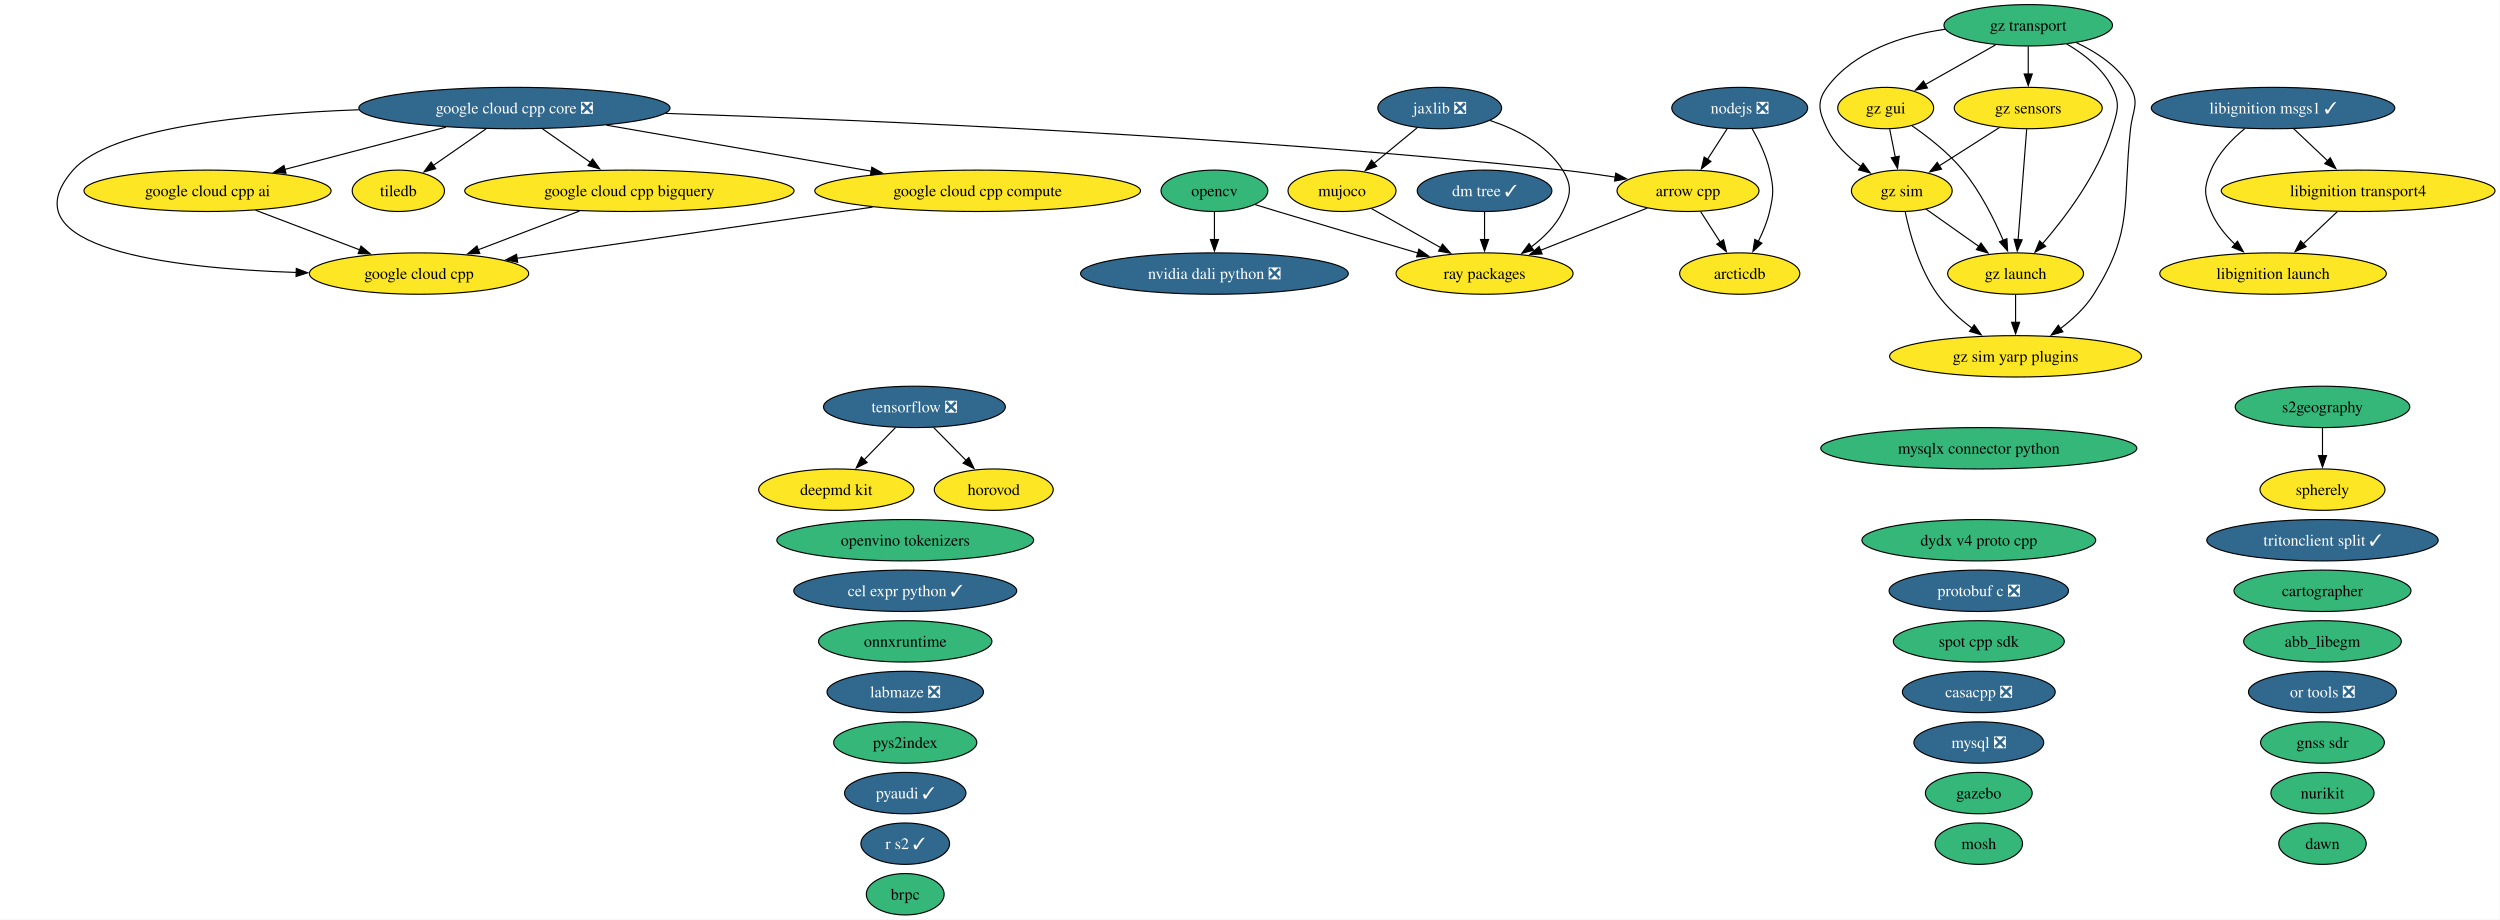
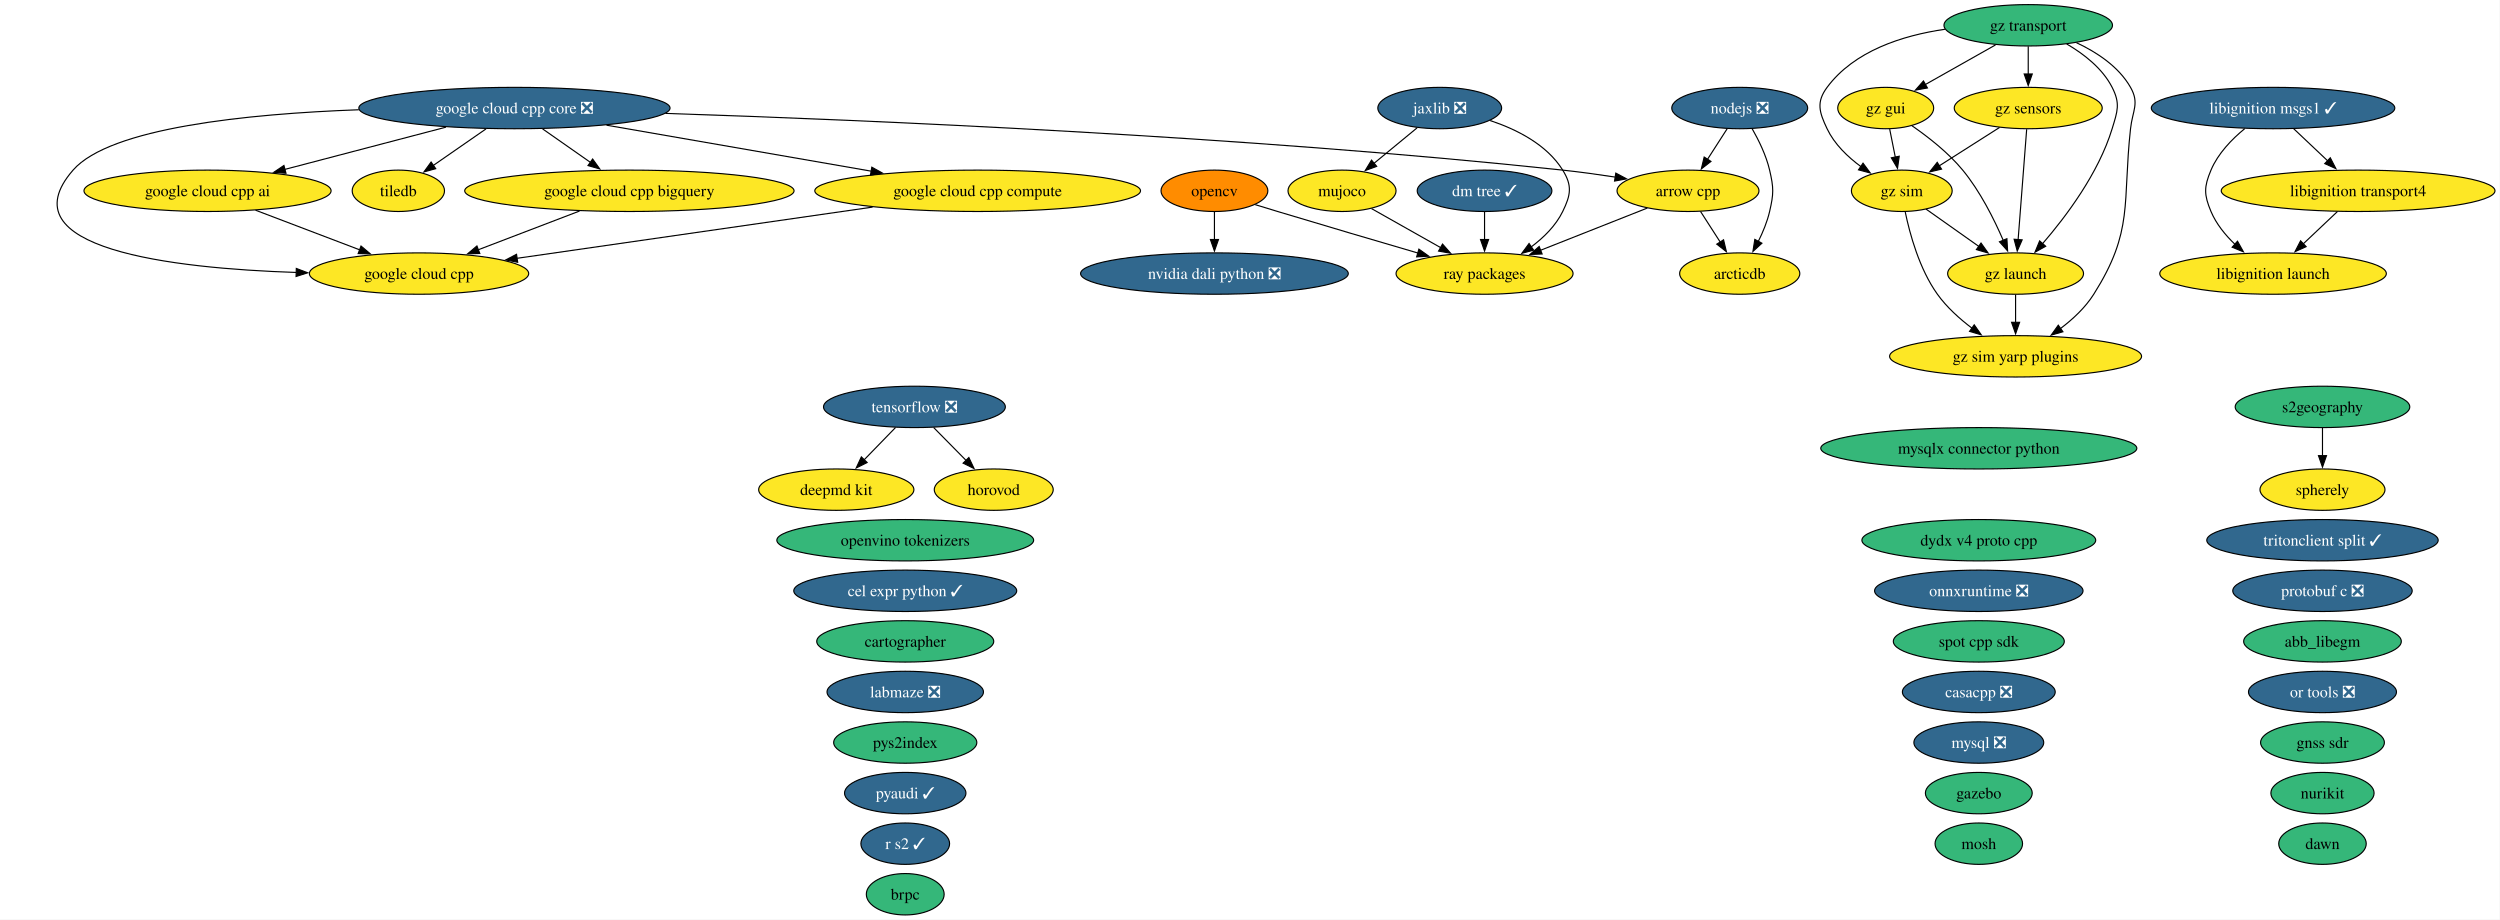
<svg xmlns="http://www.w3.org/2000/svg" xmlns:xlink="http://www.w3.org/1999/xlink" width="2175pt" height="800pt" viewBox="0.00 0.00 2175.00 800.00">
  <g id="graph0" class="graph" transform="scale(1 1) rotate(0) translate(4 796)">
    <polygon fill="white" stroke="none" points="-4,4 -4,-796 2170.64,-796 2170.64,4 -4,4" />
    <g id="node1" class="node">
      <g id="a_node1">
        <a xlink:href="https://github.com/conda-forge/abb_libegm-feedstock" xlink:title="abb_libegm">
          <ellipse fill="#35b779" stroke="black" cx="2016.56" cy="-238" rx="68.57" ry="18" />
          <text xml:space="preserve" text-anchor="middle" x="2016.56" y="-233.32" font-family="Times,serif" font-size="14.00">abb_libegm</text>
        </a>
      </g>
    </g>
    <g id="node2" class="node">
      <g id="a_node2">
        <a xlink:href="https://github.com/conda-forge/arcticdb-feedstock" xlink:title="arcticdb">
          <ellipse fill="#fde725" stroke="black" cx="1509.56" cy="-558" rx="52.26" ry="18" />
          <text xml:space="preserve" text-anchor="middle" x="1509.56" y="-553.33" font-family="Times,serif" font-size="14.00">arcticdb</text>
        </a>
      </g>
    </g>
    <g id="node3" class="node">
      <g id="a_node3">
        <a xlink:href="https://github.com/conda-forge/arrow-cpp-feedstock" xlink:title="arrow cpp">
          <ellipse fill="#fde725" stroke="black" cx="1464.56" cy="-630" rx="61.73" ry="18" />
          <text xml:space="preserve" text-anchor="middle" x="1464.56" y="-625.33" font-family="Times,serif" font-size="14.00">arrow cpp</text>
        </a>
      </g>
    </g>
    <g id="edge1" class="edge">
      <path fill="none" stroke="black" d="M1475.45,-612.05C1480.59,-604.06 1486.85,-594.33 1492.59,-585.4" />
      <polygon fill="black" stroke="black" points="1495.49,-587.37 1497.95,-577.06 1489.6,-583.58 1495.49,-587.37" />
    </g>
    <g id="node45" class="node">
      <g id="a_node45">
        <a xlink:href="https://github.com/conda-forge/ray-packages-feedstock" xlink:title="ray packages">
          <ellipse fill="#fde725" stroke="black" cx="1287.56" cy="-558" rx="76.99" ry="18" />
          <text xml:space="preserve" text-anchor="middle" x="1287.56" y="-553.33" font-family="Times,serif" font-size="14.00">ray packages</text>
        </a>
      </g>
    </g>
    <g id="edge2" class="edge">
      <path fill="none" stroke="black" d="M1429.17,-615C1402.48,-604.45 1365.57,-589.85 1336.13,-578.21" />
      <polygon fill="black" stroke="black" points="1337.64,-575.04 1327.06,-574.62 1335.07,-581.55 1337.64,-575.04" />
    </g>
    <g id="node4" class="node">
      <g id="a_node4">
        <a xlink:href="https://github.com/conda-forge/brpc-feedstock" xlink:title="brpc">
          <ellipse fill="#35b779" stroke="black" cx="783.56" cy="-18" rx="33.85" ry="18" />
          <text xml:space="preserve" text-anchor="middle" x="783.56" y="-13.32" font-family="Times,serif" font-size="14.00">brpc</text>
        </a>
      </g>
    </g>
    <g id="node5" class="node">
      <g id="a_node5">
        <a xlink:href="https://github.com/conda-forge/cartographer-feedstock" xlink:title="cartographer">
-           <ellipse fill="#35b779" stroke="black" cx="2016.56" cy="-282" rx="76.99" ry="18" />
-           <text xml:space="preserve" text-anchor="middle" x="2016.56" y="-277.32" font-family="Times,serif" font-size="14.00">cartographer</text>
+           <ellipse fill="#35b779" stroke="black" cx="783.56" cy="-238" rx="76.99" ry="18" />
+           <text xml:space="preserve" text-anchor="middle" x="783.56" y="-233.32" font-family="Times,serif" font-size="14.00">cartographer</text>
        </a>
      </g>
    </g>
    <g id="node6" class="node">
      <g id="a_node6">
        <a xlink:href="https://github.com/conda-forge/casacpp-feedstock/pull/19" xlink:title="casacpp ❎">
          <ellipse fill="#31688e" stroke="black" cx="1717.56" cy="-194" rx="66.47" ry="18" />
          <text xml:space="preserve" text-anchor="middle" x="1717.56" y="-189.32" font-family="Times,serif" font-size="14.00" fill="white">casacpp ❎</text>
        </a>
      </g>
    </g>
    <g id="node7" class="node">
      <g id="a_node7">
        <a xlink:href="https://github.com/conda-forge/cel-expr-python-feedstock/pull/13" xlink:title="cel expr python ✓">
          <ellipse fill="#31688e" stroke="black" cx="783.56" cy="-282" rx="96.98" ry="18" />
          <text xml:space="preserve" text-anchor="middle" x="783.56" y="-277.32" font-family="Times,serif" font-size="14.00" fill="white">cel expr python ✓</text>
        </a>
      </g>
    </g>
    <g id="node8" class="node">
      <g id="a_node8">
        <a xlink:href="https://github.com/conda-forge/deepmd-kit-feedstock" xlink:title="deepmd kit">
          <ellipse fill="#fde725" stroke="black" cx="723.56" cy="-370" rx="67.52" ry="18" />
          <text xml:space="preserve" text-anchor="middle" x="723.56" y="-365.32" font-family="Times,serif" font-size="14.00">deepmd kit</text>
        </a>
      </g>
    </g>
    <g id="node9" class="node">
      <g id="a_node9">
        <a xlink:href="https://github.com/conda-forge/dm-tree-feedstock/pull/52" xlink:title="dm tree ✓">
          <ellipse fill="#31688e" stroke="black" cx="1287.56" cy="-630" rx="58.57" ry="18" />
          <text xml:space="preserve" text-anchor="middle" x="1287.56" y="-625.33" font-family="Times,serif" font-size="14.00" fill="white">dm tree ✓</text>
        </a>
      </g>
    </g>
    <g id="edge3" class="edge">
      <path fill="none" stroke="black" d="M1287.56,-611.7C1287.56,-604.41 1287.56,-595.73 1287.56,-587.54" />
      <polygon fill="black" stroke="black" points="1291.06,-587.62 1287.56,-577.62 1284.06,-587.62 1291.06,-587.62" />
    </g>
    <g id="node10" class="node">
      <g id="a_node10">
        <a xlink:href="https://github.com/conda-forge/dydx-v4-proto-cpp-feedstock" xlink:title="dydx v4 proto cpp">
          <ellipse fill="#35b779" stroke="black" cx="1717.56" cy="-326" rx="101.71" ry="18" />
          <text xml:space="preserve" text-anchor="middle" x="1717.56" y="-321.32" font-family="Times,serif" font-size="14.00">dydx v4 proto cpp</text>
        </a>
      </g>
    </g>
    <g id="node11" class="node">
      <g id="a_node11">
        <a xlink:href="https://github.com/conda-forge/gazebo-feedstock" xlink:title="gazebo">
          <ellipse fill="#35b779" stroke="black" cx="1717.56" cy="-106" rx="46.47" ry="18" />
          <text xml:space="preserve" text-anchor="middle" x="1717.56" y="-101.33" font-family="Times,serif" font-size="14.00">gazebo</text>
        </a>
      </g>
    </g>
    <g id="node12" class="node">
      <g id="a_node12">
        <a xlink:href="https://github.com/conda-forge/gnss-sdr-feedstock" xlink:title="gnss sdr">
          <ellipse fill="#35b779" stroke="black" cx="2016.56" cy="-150" rx="53.84" ry="18" />
          <text xml:space="preserve" text-anchor="middle" x="2016.56" y="-145.32" font-family="Times,serif" font-size="14.00">gnss sdr</text>
        </a>
      </g>
    </g>
    <g id="node13" class="node">
      <g id="a_node13">
        <a xlink:href="https://github.com/conda-forge/google-cloud-cpp-feedstock" xlink:title="google cloud cpp">
          <ellipse fill="#fde725" stroke="black" cx="360.56" cy="-558" rx="95.4" ry="18" />
          <text xml:space="preserve" text-anchor="middle" x="360.56" y="-553.33" font-family="Times,serif" font-size="14.00">google cloud cpp</text>
        </a>
      </g>
    </g>
    <g id="node14" class="node">
      <g id="a_node14">
        <a xlink:href="https://github.com/conda-forge/google-cloud-cpp-ai-feedstock" xlink:title="google cloud cpp ai">
          <ellipse fill="#fde725" stroke="black" cx="176.56" cy="-630" rx="107.5" ry="18" />
          <text xml:space="preserve" text-anchor="middle" x="176.56" y="-625.33" font-family="Times,serif" font-size="14.00">google cloud cpp ai</text>
        </a>
      </g>
    </g>
    <g id="edge4" class="edge">
      <path fill="none" stroke="black" d="M218.31,-613.12C245.2,-602.89 280.35,-589.51 308.98,-578.62" />
      <polygon fill="black" stroke="black" points="310.09,-581.95 318.19,-575.12 307.6,-575.4 310.09,-581.95" />
    </g>
    <g id="node15" class="node">
      <g id="a_node15">
        <a xlink:href="https://github.com/conda-forge/google-cloud-cpp-bigquery-feedstock" xlink:title="google cloud cpp bigquery">
          <ellipse fill="#fde725" stroke="black" cx="543.56" cy="-630" rx="143.28" ry="18" />
          <text xml:space="preserve" text-anchor="middle" x="543.56" y="-625.33" font-family="Times,serif" font-size="14.00">google cloud cpp bigquery</text>
        </a>
      </g>
    </g>
    <g id="edge5" class="edge">
      <path fill="none" stroke="black" d="M500.19,-612.41C473.79,-602.31 439.9,-589.35 412.13,-578.73" />
      <polygon fill="black" stroke="black" points="413.43,-575.47 402.83,-575.17 410.92,-582.01 413.43,-575.47" />
    </g>
    <g id="node16" class="node">
      <g id="a_node16">
        <a xlink:href="https://github.com/conda-forge/google-cloud-cpp-compute-feedstock" xlink:title="google cloud cpp compute">
          <ellipse fill="#fde725" stroke="black" cx="846.56" cy="-630" rx="141.7" ry="18" />
          <text xml:space="preserve" text-anchor="middle" x="846.56" y="-625.33" font-family="Times,serif" font-size="14.00">google cloud cpp compute</text>
        </a>
      </g>
    </g>
    <g id="edge6" class="edge">
      <path fill="none" stroke="black" d="M755.15,-615.83C666.33,-603.04 532.54,-583.77 445.86,-571.29" />
      <polygon fill="black" stroke="black" points="446.38,-567.82 435.98,-569.86 445.38,-574.75 446.38,-567.82" />
    </g>
    <g id="node17" class="node">
      <g id="a_node17">
        <a xlink:href="https://github.com/conda-forge/google-cloud-cpp-core-feedstock/pull/65" xlink:title="google cloud cpp core ❎">
          <ellipse fill="#31688e" stroke="black" cx="443.56" cy="-702" rx="135.39" ry="18" />
          <text xml:space="preserve" text-anchor="middle" x="443.56" y="-697.33" font-family="Times,serif" font-size="14.00" fill="white">google cloud cpp core ❎</text>
        </a>
      </g>
    </g>
    <g id="edge7" class="edge">
      <path fill="none" stroke="black" d="M574.9,-697.35C752.42,-691.52 1078.59,-677.58 1355.56,-648 1370.43,-646.41 1386.37,-644.21 1401.35,-641.92" />
      <polygon fill="black" stroke="black" points="1401.75,-645.4 1411.08,-640.39 1400.66,-638.48 1401.75,-645.4" />
    </g>
    <g id="edge8" class="edge">
      <path fill="none" stroke="black" d="M308.17,-700.51C210.96,-696.94 91.67,-684.85 59.56,-648 0,-579.65 144.97,-562.55 253.79,-558.96" />
      <polygon fill="black" stroke="black" points="253.79,-562.46 263.68,-558.67 253.58,-555.46 253.79,-562.46" />
    </g>
    <g id="edge9" class="edge">
      <path fill="none" stroke="black" d="M383.97,-685.38C342.41,-674.48 286.88,-659.92 243.74,-648.61" />
      <polygon fill="black" stroke="black" points="244.8,-645.27 234.23,-646.12 243.02,-652.04 244.8,-645.27" />
    </g>
    <g id="edge10" class="edge">
      <path fill="none" stroke="black" d="M468.02,-683.88C480.61,-675.06 496.16,-664.18 509.87,-654.59" />
      <polygon fill="black" stroke="black" points="511.58,-657.66 517.76,-649.06 507.56,-651.93 511.58,-657.66" />
    </g>
    <g id="edge11" class="edge">
      <path fill="none" stroke="black" d="M523.66,-687.09C590.12,-675.54 684.66,-659.12 754.28,-647.03" />
      <polygon fill="black" stroke="black" points="754.49,-650.55 763.74,-645.39 753.29,-643.65 754.49,-650.55" />
    </g>
    <g id="node50" class="node">
      <g id="a_node50">
        <a xlink:href="https://github.com/conda-forge/tiledb-feedstock" xlink:title="tiledb">
          <ellipse fill="#fde725" stroke="black" cx="342.56" cy="-630" rx="40.16" ry="18" />
          <text xml:space="preserve" text-anchor="middle" x="342.56" y="-625.33" font-family="Times,serif" font-size="14.00">tiledb</text>
        </a>
      </g>
    </g>
    <g id="edge12" class="edge">
      <path fill="none" stroke="black" d="M418.85,-683.88C404.96,-674.25 387.51,-662.15 372.8,-651.96" />
      <polygon fill="black" stroke="black" points="375.06,-649.26 364.84,-646.44 371.07,-655.02 375.06,-649.26" />
    </g>
    <g id="node18" class="node">
      <g id="a_node18">
        <a xlink:href="https://github.com/conda-forge/gz-gui-feedstock" xlink:title="gz gui">
          <ellipse fill="#fde725" stroke="black" cx="1636.56" cy="-702" rx="41.74" ry="18" />
          <text xml:space="preserve" text-anchor="middle" x="1636.56" y="-697.33" font-family="Times,serif" font-size="14.00">gz gui</text>
        </a>
      </g>
    </g>
    <g id="node19" class="node">
      <g id="a_node19">
        <a xlink:href="https://github.com/conda-forge/gz-launch-feedstock" xlink:title="gz launch">
          <ellipse fill="#fde725" stroke="black" cx="1749.56" cy="-558" rx="59.1" ry="18" />
          <text xml:space="preserve" text-anchor="middle" x="1749.56" y="-553.33" font-family="Times,serif" font-size="14.00">gz launch</text>
        </a>
      </g>
    </g>
    <g id="edge13" class="edge">
      <path fill="none" stroke="black" d="M1659.41,-686.59C1673.42,-676.93 1691.02,-663.22 1703.56,-648 1718.75,-629.57 1730.87,-605.31 1738.86,-586.78" />
      <polygon fill="black" stroke="black" points="1742,-588.32 1742.6,-577.75 1735.54,-585.65 1742,-588.32" />
    </g>
    <g id="node21" class="node">
      <g id="a_node21">
        <a xlink:href="https://github.com/conda-forge/gz-sim-feedstock" xlink:title="gz sim">
          <ellipse fill="#fde725" stroke="black" cx="1650.56" cy="-630" rx="43.84" ry="18" />
          <text xml:space="preserve" text-anchor="middle" x="1650.56" y="-625.33" font-family="Times,serif" font-size="14.00">gz sim</text>
        </a>
      </g>
    </g>
    <g id="edge14" class="edge">
      <path fill="none" stroke="black" d="M1640.02,-683.7C1641.5,-676.32 1643.26,-667.52 1644.91,-659.25" />
      <polygon fill="black" stroke="black" points="1648.31,-660.08 1646.84,-649.59 1641.45,-658.71 1648.31,-660.08" />
    </g>
    <g id="node22" class="node">
      <g id="a_node22">
        <a xlink:href="https://github.com/conda-forge/gz-sim-yarp-plugins-feedstock" xlink:title="gz sim yarp plugins">
          <ellipse fill="#fde725" stroke="black" cx="1749.56" cy="-486" rx="109.61" ry="18" />
          <text xml:space="preserve" text-anchor="middle" x="1749.56" y="-481.32" font-family="Times,serif" font-size="14.00">gz sim yarp plugins</text>
        </a>
      </g>
    </g>
    <g id="edge15" class="edge">
      <path fill="none" stroke="black" d="M1749.56,-539.7C1749.56,-532.41 1749.56,-523.73 1749.56,-515.54" />
      <polygon fill="black" stroke="black" points="1753.06,-515.62 1749.56,-505.62 1746.06,-515.62 1753.06,-515.62" />
    </g>
    <g id="node20" class="node">
      <g id="a_node20">
        <a xlink:href="https://github.com/conda-forge/gz-sensors-feedstock" xlink:title="gz sensors">
          <ellipse fill="#fde725" stroke="black" cx="1760.56" cy="-702" rx="64.36" ry="18" />
          <text xml:space="preserve" text-anchor="middle" x="1760.56" y="-697.33" font-family="Times,serif" font-size="14.00">gz sensors</text>
        </a>
      </g>
    </g>
    <g id="edge16" class="edge">
      <path fill="none" stroke="black" d="M1759.21,-683.59C1757.35,-659.61 1753.99,-616.14 1751.76,-587.42" />
      <polygon fill="black" stroke="black" points="1755.26,-587.32 1751,-577.62 1748.29,-587.86 1755.26,-587.32" />
    </g>
    <g id="edge17" class="edge">
      <path fill="none" stroke="black" d="M1735.6,-685.12C1720.02,-675.2 1699.8,-662.34 1682.99,-651.64" />
      <polygon fill="black" stroke="black" points="1685.14,-648.86 1674.82,-646.44 1681.38,-654.76 1685.14,-648.86" />
    </g>
    <g id="edge18" class="edge">
      <path fill="none" stroke="black" d="M1671.56,-614.15C1685,-604.65 1702.7,-592.14 1717.84,-581.43" />
      <polygon fill="black" stroke="black" points="1719.49,-584.55 1725.64,-575.92 1715.45,-578.83 1719.49,-584.55" />
    </g>
    <g id="edge19" class="edge">
      <path fill="none" stroke="black" d="M1653.56,-611.58C1657.5,-592.57 1665.83,-561.94 1681.56,-540 1689.67,-528.69 1700.86,-518.61 1711.82,-510.35" />
      <polygon fill="black" stroke="black" points="1713.57,-513.4 1719.67,-504.73 1709.5,-507.7 1713.57,-513.4" />
    </g>
    <g id="node23" class="node">
      <g id="a_node23">
        <a xlink:href="https://github.com/conda-forge/gz-transport-feedstock" xlink:title="gz transport">
          <ellipse fill="#35b779" stroke="black" cx="1760.56" cy="-774" rx="73.3" ry="18" />
          <text xml:space="preserve" text-anchor="middle" x="1760.56" y="-769.33" font-family="Times,serif" font-size="14.00">gz transport</text>
        </a>
      </g>
    </g>
    <g id="edge20" class="edge">
      <path fill="none" stroke="black" d="M1732.11,-756.94C1713.93,-746.68 1690.24,-733.3 1670.99,-722.44" />
      <polygon fill="black" stroke="black" points="1672.85,-719.47 1662.43,-717.6 1669.41,-725.57 1672.85,-719.47" />
    </g>
    <g id="edge21" class="edge">
      <path fill="none" stroke="black" d="M1794.01,-757.75C1809,-749.01 1825.17,-736.47 1833.56,-720 1840.83,-705.75 1838.23,-699.3 1833.56,-684 1821.73,-645.19 1793.38,-607.5 1772.88,-583.84" />
      <polygon fill="black" stroke="black" points="1775.72,-581.76 1766.47,-576.61 1770.49,-586.41 1775.72,-581.76" />
    </g>
    <g id="edge22" class="edge">
      <path fill="none" stroke="black" d="M1760.56,-755.7C1760.56,-748.41 1760.56,-739.73 1760.56,-731.54" />
      <polygon fill="black" stroke="black" points="1764.06,-731.62 1760.56,-721.62 1757.06,-731.62 1764.06,-731.62" />
    </g>
    <g id="edge23" class="edge">
      <path fill="none" stroke="black" d="M1688.11,-770.54C1651.15,-765.14 1609.11,-751.74 1585.56,-720 1576.03,-707.15 1578.7,-698.45 1585.56,-684 1591.92,-670.61 1603.5,-659.49 1615.14,-650.95" />
      <polygon fill="black" stroke="black" points="1616.84,-654.03 1623.14,-645.51 1612.9,-648.24 1616.84,-654.03" />
    </g>
    <g id="edge24" class="edge">
      <path fill="none" stroke="black" d="M1802.52,-758.84C1820.34,-750.5 1839.34,-737.98 1849.56,-720 1857.47,-706.09 1851.31,-699.9 1849.56,-684 1842.41,-618.83 1852.59,-595.42 1817.56,-540 1810.19,-528.34 1799.31,-518.2 1788.4,-510" />
      <polygon fill="black" stroke="black" points="1790.73,-507.37 1780.55,-504.46 1786.7,-513.08 1790.73,-507.37" />
    </g>
    <g id="node24" class="node">
      <g id="a_node24">
        <a xlink:href="https://github.com/conda-forge/horovod-feedstock" xlink:title="horovod">
          <ellipse fill="#fde725" stroke="black" cx="860.56" cy="-370" rx="51.73" ry="18" />
          <text xml:space="preserve" text-anchor="middle" x="860.56" y="-365.32" font-family="Times,serif" font-size="14.00">horovod</text>
        </a>
      </g>
    </g>
    <g id="node25" class="node">
      <g id="a_node25">
        <a xlink:href="https://github.com/conda-forge/jaxlib-feedstock/pull/367" xlink:title="jaxlib ❎">
          <ellipse fill="#31688e" stroke="black" cx="1248.56" cy="-702" rx="53.84" ry="18" />
          <text xml:space="preserve" text-anchor="middle" x="1248.56" y="-697.33" font-family="Times,serif" font-size="14.00" fill="white">jaxlib ❎</text>
        </a>
      </g>
    </g>
    <g id="node31" class="node">
      <g id="a_node31">
        <a xlink:href="https://github.com/conda-forge/mujoco-feedstock" xlink:title="mujoco">
          <ellipse fill="#fde725" stroke="black" cx="1163.56" cy="-630" rx="47" ry="18" />
          <text xml:space="preserve" text-anchor="middle" x="1163.56" y="-625.33" font-family="Times,serif" font-size="14.00">mujoco</text>
        </a>
      </g>
    </g>
    <g id="edge25" class="edge">
      <path fill="none" stroke="black" d="M1228.85,-684.76C1217.64,-675.53 1203.43,-663.83 1191.13,-653.7" />
      <polygon fill="black" stroke="black" points="1193.7,-651.28 1183.75,-647.63 1189.25,-656.69 1193.7,-651.28" />
    </g>
    <g id="edge26" class="edge">
      <path fill="none" stroke="black" d="M1292.39,-691.14C1315.44,-683.48 1341.73,-670.28 1355.56,-648 1364,-634.41 1362.58,-626.38 1355.56,-612 1349.5,-599.6 1338.99,-589.26 1328.02,-581.1" />
      <polygon fill="black" stroke="black" points="1330.25,-578.39 1320.03,-575.62 1326.29,-584.16 1330.25,-578.39" />
    </g>
    <g id="node26" class="node">
      <g id="a_node26">
        <a xlink:href="https://github.com/conda-forge/labmaze-feedstock/pull/22" xlink:title="labmaze ❎">
          <ellipse fill="#31688e" stroke="black" cx="783.56" cy="-194" rx="68.04" ry="18" />
          <text xml:space="preserve" text-anchor="middle" x="783.56" y="-189.32" font-family="Times,serif" font-size="14.00" fill="white">labmaze ❎</text>
        </a>
      </g>
    </g>
    <g id="node27" class="node">
      <g id="a_node27">
        <a xlink:href="https://github.com/conda-forge/libignition-launch-feedstock" xlink:title="libignition launch">
          <ellipse fill="#fde725" stroke="black" cx="1973.56" cy="-558" rx="98.56" ry="18" />
          <text xml:space="preserve" text-anchor="middle" x="1973.56" y="-553.33" font-family="Times,serif" font-size="14.00">libignition launch</text>
        </a>
      </g>
    </g>
    <g id="node28" class="node">
      <g id="a_node28">
        <a xlink:href="https://github.com/conda-forge/libignition-msgs1-feedstock/pull/125" xlink:title="libignition msgs1 ✓">
          <ellipse fill="#31688e" stroke="black" cx="1973.56" cy="-702" rx="105.92" ry="18" />
          <text xml:space="preserve" text-anchor="middle" x="1973.56" y="-697.33" font-family="Times,serif" font-size="14.00" fill="white">libignition msgs1 ✓</text>
        </a>
      </g>
    </g>
    <g id="edge27" class="edge">
      <path fill="none" stroke="black" d="M1948.92,-684.09C1937.7,-674.88 1925.61,-662.41 1919.56,-648 1913.37,-633.25 1913.37,-626.75 1919.56,-612 1924.1,-601.19 1932.03,-591.48 1940.45,-583.41" />
      <polygon fill="black" stroke="black" points="1942.62,-586.16 1947.78,-576.91 1937.98,-580.92 1942.62,-586.16" />
    </g>
    <g id="node29" class="node">
      <g id="a_node29">
        <a xlink:href="https://github.com/conda-forge/libignition-transport4-feedstock" xlink:title="libignition transport4">
          <ellipse fill="#fde725" stroke="black" cx="2047.56" cy="-630" rx="119.08" ry="18" />
          <text xml:space="preserve" text-anchor="middle" x="2047.56" y="-625.33" font-family="Times,serif" font-size="14.00">libignition transport4</text>
        </a>
      </g>
    </g>
    <g id="edge28" class="edge">
      <path fill="none" stroke="black" d="M1991.47,-684.05C2000.34,-675.67 2011.22,-665.38 2021.03,-656.1" />
      <polygon fill="black" stroke="black" points="2023.34,-658.73 2028.2,-649.32 2018.53,-653.64 2023.34,-658.73" />
    </g>
    <g id="edge29" class="edge">
      <path fill="none" stroke="black" d="M2029.65,-612.05C2020.71,-603.61 2009.74,-593.22 1999.87,-583.89" />
      <polygon fill="black" stroke="black" points="2002.33,-581.4 1992.67,-577.07 1997.52,-586.49 2002.33,-581.4" />
    </g>
    <g id="node30" class="node">
      <g id="a_node30">
        <a xlink:href="https://github.com/conda-forge/mosh-feedstock" xlink:title="mosh">
          <ellipse fill="#35b779" stroke="black" cx="1717.56" cy="-62" rx="38.06" ry="18" />
          <text xml:space="preserve" text-anchor="middle" x="1717.56" y="-57.33" font-family="Times,serif" font-size="14.00">mosh</text>
        </a>
      </g>
    </g>
    <g id="edge30" class="edge">
      <path fill="none" stroke="black" d="M1189.25,-614.5C1206.65,-604.67 1229.94,-591.53 1249.48,-580.5" />
      <polygon fill="black" stroke="black" points="1251,-583.66 1257.99,-575.69 1247.56,-577.56 1251,-583.66" />
    </g>
    <g id="node32" class="node">
      <g id="a_node32">
        <a xlink:href="https://github.com/conda-forge/mysql-feedstock/pull/128" xlink:title="mysql ❎">
          <ellipse fill="#31688e" stroke="black" cx="1717.56" cy="-150" rx="56.47" ry="18" />
          <text xml:space="preserve" text-anchor="middle" x="1717.56" y="-145.32" font-family="Times,serif" font-size="14.00" fill="white">mysql ❎</text>
        </a>
      </g>
    </g>
    <g id="node33" class="node">
      <g id="a_node33">
        <a xlink:href="https://github.com/conda-forge/mysqlx-connector-python-feedstock" xlink:title="mysqlx connector python">
          <ellipse fill="#35b779" stroke="black" cx="1717.56" cy="-406" rx="137.49" ry="18" />
          <text xml:space="preserve" text-anchor="middle" x="1717.56" y="-401.32" font-family="Times,serif" font-size="14.00">mysqlx connector python</text>
        </a>
      </g>
    </g>
    <g id="node34" class="node">
      <g id="a_node34">
        <a xlink:href="https://github.com/conda-forge/nodejs-feedstock/pull/520" xlink:title="nodejs ❎">
          <ellipse fill="#31688e" stroke="black" cx="1509.56" cy="-702" rx="59.1" ry="18" />
          <text xml:space="preserve" text-anchor="middle" x="1509.56" y="-697.33" font-family="Times,serif" font-size="14.00" fill="white">nodejs ❎</text>
        </a>
      </g>
    </g>
    <g id="edge31" class="edge">
      <path fill="none" stroke="black" d="M1520.34,-684.08C1526.09,-674.03 1532.59,-660.78 1535.56,-648 1539.18,-632.41 1539.18,-627.59 1535.56,-612 1533.5,-603.11 1529.73,-594 1525.69,-585.89" />
      <polygon fill="black" stroke="black" points="1528.86,-584.41 1521.05,-577.25 1522.69,-587.72 1528.86,-584.41" />
    </g>
    <g id="edge32" class="edge">
      <path fill="none" stroke="black" d="M1498.67,-684.05C1493.53,-676.06 1487.27,-666.33 1481.53,-657.4" />
      <polygon fill="black" stroke="black" points="1484.52,-655.58 1476.17,-649.06 1478.64,-659.37 1484.52,-655.58" />
    </g>
    <g id="node35" class="node">
      <g id="a_node35">
        <a xlink:href="https://github.com/conda-forge/nurikit-feedstock" xlink:title="nurikit">
          <ellipse fill="#35b779" stroke="black" cx="2016.56" cy="-106" rx="44.89" ry="18" />
          <text xml:space="preserve" text-anchor="middle" x="2016.56" y="-101.33" font-family="Times,serif" font-size="14.00">nurikit</text>
        </a>
      </g>
    </g>
    <g id="node36" class="node">
      <g id="a_node36">
        <a xlink:href="https://github.com/conda-forge/nvidia-dali-python-feedstock/pull/89" xlink:title="nvidia dali python ❎">
          <ellipse fill="#31688e" stroke="black" cx="1052.56" cy="-558" rx="116.45" ry="18" />
          <text xml:space="preserve" text-anchor="middle" x="1052.56" y="-553.33" font-family="Times,serif" font-size="14.00" fill="white">nvidia dali python ❎</text>
        </a>
      </g>
    </g>
    <g id="node37" class="node">
      <g id="a_node37">
-         <a xlink:href="https://github.com/conda-forge/onnxruntime-feedstock" xlink:title="onnxruntime">
-           <ellipse fill="#35b779" stroke="black" cx="783.56" cy="-238" rx="75.41" ry="18" />
-           <text xml:space="preserve" text-anchor="middle" x="783.56" y="-233.32" font-family="Times,serif" font-size="14.00">onnxruntime</text>
+         <a xlink:href="https://github.com/conda-forge/onnxruntime-feedstock/pull/220" xlink:title="onnxruntime ❎">
+           <ellipse fill="#31688e" stroke="black" cx="1717.56" cy="-282" rx="90.67" ry="18" />
+           <text xml:space="preserve" text-anchor="middle" x="1717.56" y="-277.32" font-family="Times,serif" font-size="14.00" fill="white">onnxruntime ❎</text>
        </a>
      </g>
    </g>
    <g id="node38" class="node">
      <g id="a_node38">
        <a xlink:href="https://github.com/conda-forge/opencv-feedstock" xlink:title="opencv">
-           <ellipse fill="#35b779" stroke="black" cx="1052.56" cy="-630" rx="46.47" ry="18" />
+           <ellipse fill="#ff8c00" stroke="black" cx="1052.56" cy="-630" rx="46.47" ry="18" />
          <text xml:space="preserve" text-anchor="middle" x="1052.56" y="-625.33" font-family="Times,serif" font-size="14.00">opencv</text>
        </a>
      </g>
    </g>
    <g id="edge33" class="edge">
      <path fill="none" stroke="black" d="M1052.56,-611.7C1052.56,-604.41 1052.56,-595.73 1052.56,-587.54" />
      <polygon fill="black" stroke="black" points="1056.06,-587.62 1052.56,-577.62 1049.06,-587.62 1056.06,-587.62" />
    </g>
    <g id="edge34" class="edge">
      <path fill="none" stroke="black" d="M1088.04,-617.96C1094.53,-615.96 1101.25,-613.91 1107.56,-612 1148.4,-599.68 1194.56,-586.09 1229.91,-575.76" />
      <polygon fill="black" stroke="black" points="1230.44,-579.25 1239.06,-573.09 1228.48,-572.53 1230.44,-579.25" />
    </g>
    <g id="node39" class="node">
      <g id="a_node39">
        <a xlink:href="https://github.com/conda-forge/openvino-tokenizers-feedstock" xlink:title="openvino tokenizers">
          <ellipse fill="#35b779" stroke="black" cx="783.56" cy="-326" rx="111.71" ry="18" />
          <text xml:space="preserve" text-anchor="middle" x="783.56" y="-321.32" font-family="Times,serif" font-size="14.00">openvino tokenizers</text>
        </a>
      </g>
    </g>
    <g id="node40" class="node">
      <g id="a_node40">
        <a xlink:href="https://github.com/conda-forge/or-tools-feedstock/pull/72" xlink:title="or tools ❎">
          <ellipse fill="#31688e" stroke="black" cx="2016.56" cy="-194" rx="64.36" ry="18" />
          <text xml:space="preserve" text-anchor="middle" x="2016.56" y="-189.32" font-family="Times,serif" font-size="14.00" fill="white">or tools ❎</text>
        </a>
      </g>
    </g>
    <g id="node41" class="node">
      <g id="a_node41">
        <a xlink:href="https://github.com/conda-forge/protobuf-c-feedstock/pull/12" xlink:title="protobuf c ❎">
-           <ellipse fill="#31688e" stroke="black" cx="1717.56" cy="-282" rx="78.04" ry="18" />
-           <text xml:space="preserve" text-anchor="middle" x="1717.56" y="-277.32" font-family="Times,serif" font-size="14.00" fill="white">protobuf c ❎</text>
+           <ellipse fill="#31688e" stroke="black" cx="2016.56" cy="-282" rx="78.04" ry="18" />
+           <text xml:space="preserve" text-anchor="middle" x="2016.56" y="-277.32" font-family="Times,serif" font-size="14.00" fill="white">protobuf c ❎</text>
        </a>
      </g>
    </g>
    <g id="node42" class="node">
      <g id="a_node42">
        <a xlink:href="https://github.com/conda-forge/pyaudi-feedstock/pull/64" xlink:title="pyaudi ✓">
          <ellipse fill="#31688e" stroke="black" cx="783.56" cy="-106" rx="52.79" ry="18" />
          <text xml:space="preserve" text-anchor="middle" x="783.56" y="-101.33" font-family="Times,serif" font-size="14.00" fill="white">pyaudi ✓</text>
        </a>
      </g>
    </g>
    <g id="node43" class="node">
      <g id="a_node43">
        <a xlink:href="https://github.com/conda-forge/pys2index-feedstock" xlink:title="pys2index">
          <ellipse fill="#35b779" stroke="black" cx="783.56" cy="-150" rx="62.26" ry="18" />
          <text xml:space="preserve" text-anchor="middle" x="783.56" y="-145.32" font-family="Times,serif" font-size="14.00">pys2index</text>
        </a>
      </g>
    </g>
    <g id="node44" class="node">
      <g id="a_node44">
        <a xlink:href="https://github.com/conda-forge/r-s2-feedstock/pull/31" xlink:title="r s2 ✓">
          <ellipse fill="#31688e" stroke="black" cx="783.56" cy="-62" rx="38.58" ry="18" />
          <text xml:space="preserve" text-anchor="middle" x="783.56" y="-57.33" font-family="Times,serif" font-size="14.00" fill="white">r s2 ✓</text>
        </a>
      </g>
    </g>
    <g id="node46" class="node">
      <g id="a_node46">
        <a xlink:href="https://github.com/conda-forge/s2geography-feedstock" xlink:title="s2geography">
          <ellipse fill="#35b779" stroke="black" cx="2016.56" cy="-442" rx="75.94" ry="18" />
          <text xml:space="preserve" text-anchor="middle" x="2016.56" y="-437.32" font-family="Times,serif" font-size="14.00">s2geography</text>
        </a>
      </g>
    </g>
    <g id="node47" class="node">
      <g id="a_node47">
        <a xlink:href="https://github.com/conda-forge/spherely-feedstock" xlink:title="spherely">
          <ellipse fill="#fde725" stroke="black" cx="2016.56" cy="-370" rx="54.36" ry="18" />
          <text xml:space="preserve" text-anchor="middle" x="2016.56" y="-365.32" font-family="Times,serif" font-size="14.00">spherely</text>
        </a>
      </g>
    </g>
    <g id="edge35" class="edge">
      <path fill="none" stroke="black" d="M2016.56,-423.7C2016.56,-416.41 2016.56,-407.73 2016.56,-399.54" />
      <polygon fill="black" stroke="black" points="2020.06,-399.62 2016.56,-389.62 2013.06,-399.62 2020.06,-399.62" />
    </g>
    <g id="node48" class="node">
      <g id="a_node48">
        <a xlink:href="https://github.com/conda-forge/spot-cpp-sdk-feedstock" xlink:title="spot cpp sdk">
          <ellipse fill="#35b779" stroke="black" cx="1717.56" cy="-238" rx="74.36" ry="18" />
          <text xml:space="preserve" text-anchor="middle" x="1717.56" y="-233.32" font-family="Times,serif" font-size="14.00">spot cpp sdk</text>
        </a>
      </g>
    </g>
    <g id="node49" class="node">
      <g id="a_node49">
        <a xlink:href="https://github.com/conda-forge/tensorflow-feedstock/pull/504" xlink:title="tensorflow ❎">
          <ellipse fill="#31688e" stroke="black" cx="791.56" cy="-442" rx="79.09" ry="18" />
          <text xml:space="preserve" text-anchor="middle" x="791.56" y="-437.32" font-family="Times,serif" font-size="14.00" fill="white">tensorflow ❎</text>
        </a>
      </g>
    </g>
    <g id="edge36" class="edge">
      <path fill="none" stroke="black" d="M775.1,-424.05C766.91,-415.63 756.86,-405.28 747.81,-395.97" />
      <polygon fill="black" stroke="black" points="750.4,-393.61 740.92,-388.87 745.38,-398.49 750.4,-393.61" />
    </g>
    <g id="edge37" class="edge">
      <path fill="none" stroke="black" d="M808.26,-424.05C816.78,-415.42 827.28,-404.76 836.64,-395.27" />
      <polygon fill="black" stroke="black" points="838.9,-397.96 843.42,-388.38 833.91,-393.05 838.9,-397.96" />
    </g>
    <g id="node51" class="node">
      <g id="a_node51">
        <a xlink:href="https://github.com/conda-forge/tritonclient-split-feedstock/pull/59" xlink:title="tritonclient split ✓">
          <ellipse fill="#31688e" stroke="black" cx="2016.56" cy="-326" rx="100.66" ry="18" />
          <text xml:space="preserve" text-anchor="middle" x="2016.56" y="-321.32" font-family="Times,serif" font-size="14.00" fill="white">tritonclient split ✓</text>
        </a>
      </g>
    </g>
    <g id="node52" class="node">
      <g id="a_node52">
        <a xlink:href="https://github.com/conda-forge/dawn-feedstock" xlink:title="dawn">
          <ellipse fill="#35b779" stroke="black" cx="2016.56" cy="-62" rx="38.06" ry="18" />
          <text xml:space="preserve" text-anchor="middle" x="2016.56" y="-57.33" font-family="Times,serif" font-size="14.00">dawn</text>
        </a>
      </g>
    </g>
  </g>
</svg>
